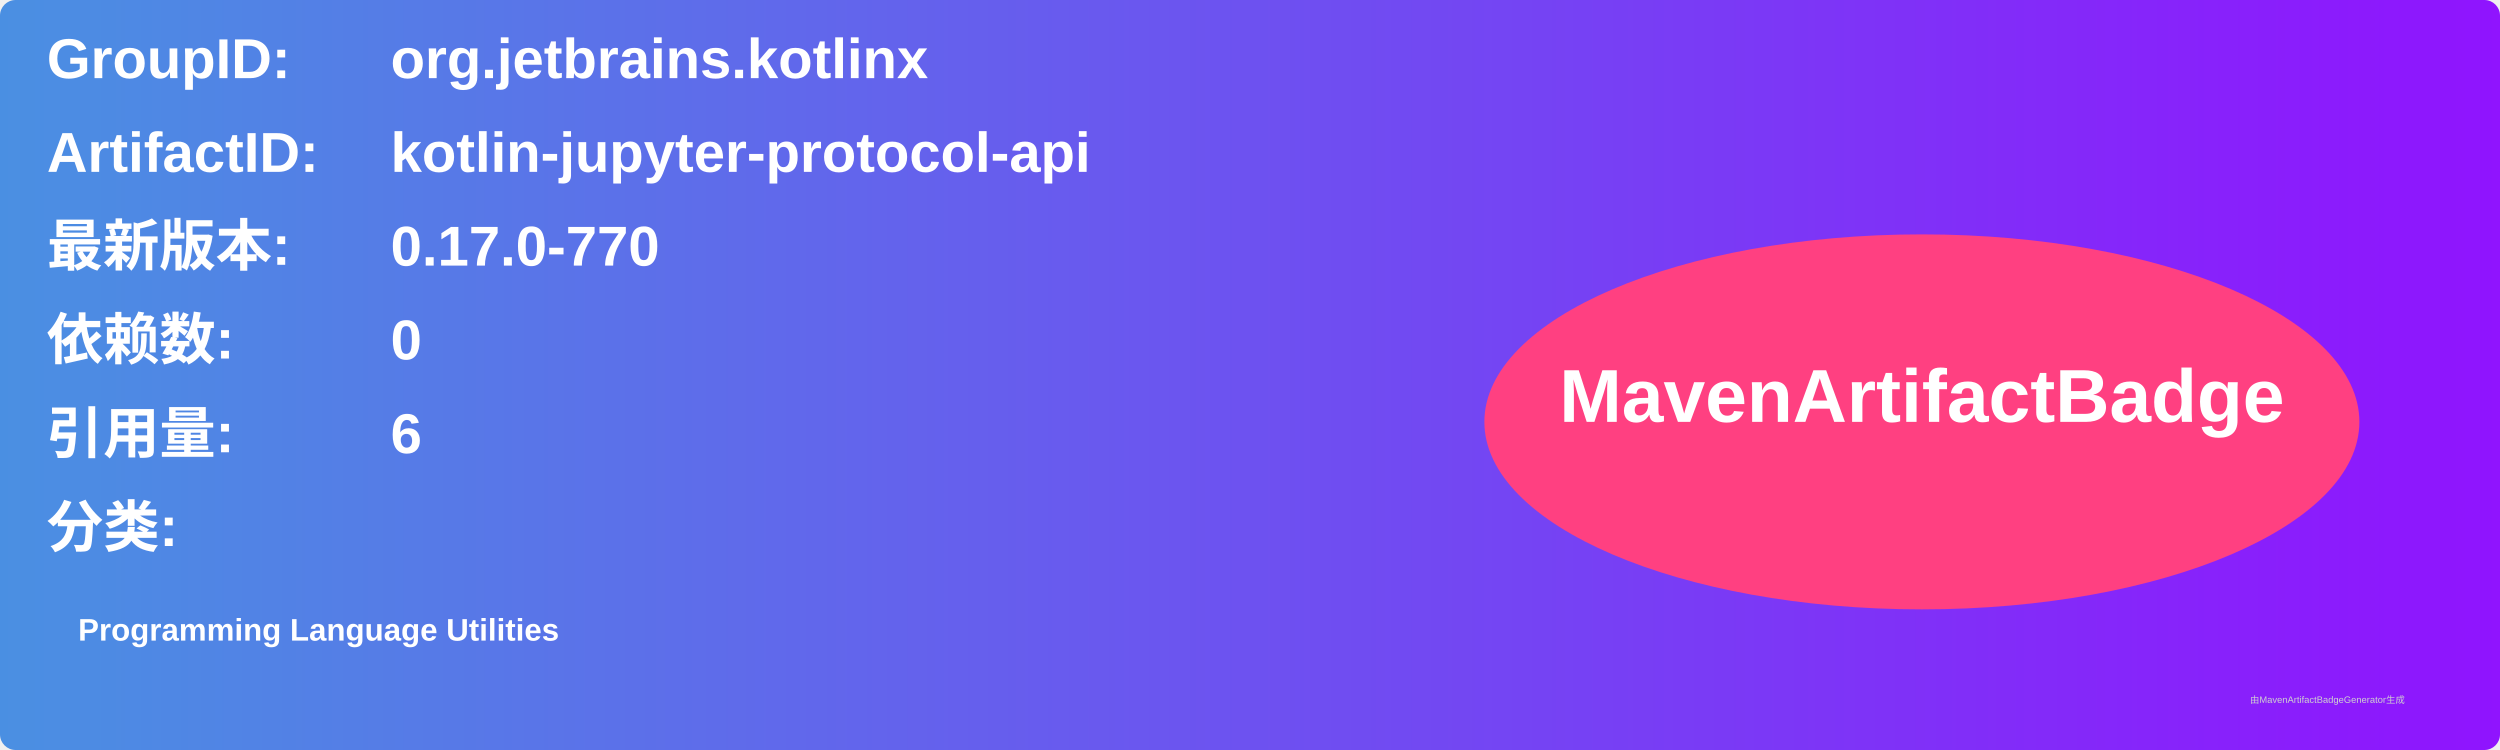
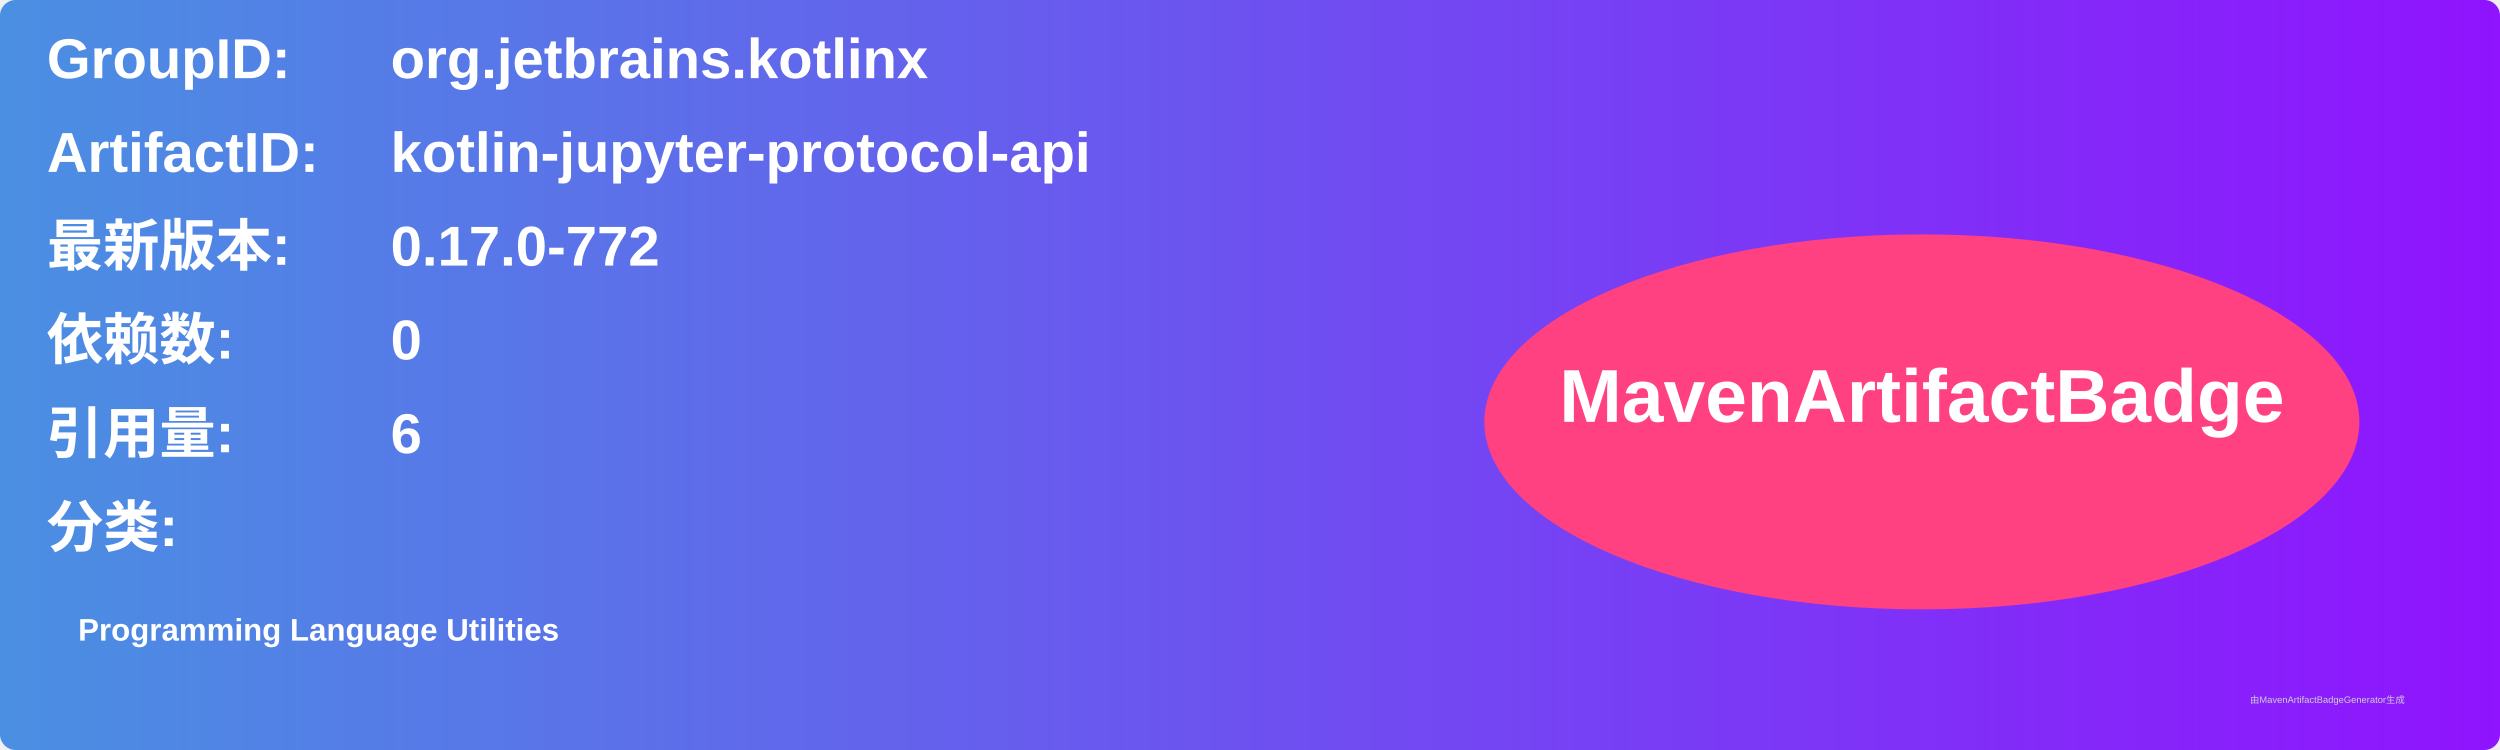
<svg xmlns="http://www.w3.org/2000/svg" width="800" height="240" viewBox="0 0 800 240">
  <linearGradient id="grad" x1="0%" y1="0%" x2="100%" y2="0%">
    <stop offset="0%" stop-color="#4a90e2" />
    <stop offset="100%" stop-color="#9013fe" />
  </linearGradient>
  <rect width="100%" height="100%" rx="5" ry="5" fill="url(#grad)" />
  <g transform="translate(15, 15)">
    <text x="0" y="10" font-family="Arial" font-size="18" fill="white" font-weight="bold" width="260">GroupID:</text>
    <text x="110" y="10" font-family="Arial" font-size="18" fill="white" font-weight="bold" width="460">org.jetbrains.kotlinx</text>
    <text x="0" y="40" font-family="Arial" font-size="18" fill="white" font-weight="bold" width="260">ArtifactID:</text>
    <text x="110" y="40" font-family="Arial" font-size="18" fill="white" font-weight="bold" width="460">kotlin-jupyter-protocol-api</text>
    <text x="0" y="70" font-family="Arial" font-size="18" fill="white" font-weight="bold">最新版本:</text>
    <text x="110" y="70" font-family="Arial" font-size="18" fill="white" font-weight="bold">
-       <tspan font-weight="bold">0.17.0-770</tspan>
+       <tspan font-weight="bold">0.17.0-772</tspan>
    </text>
    <text x="0" y="100" font-family="Arial" font-size="18" fill="white" font-weight="bold">依赖数: </text>
    <text x="110" y="100" font-family="Arial" font-size="18" fill="white">
      <tspan font-weight="bold">0</tspan>
    </text>
    <text x="0" y="130" font-family="Arial" font-size="18" fill="white" font-weight="bold">引用量: </text>
    <text x="110" y="130" font-family="Arial" font-size="18" fill="white">
      <tspan font-weight="bold">6</tspan>
    </text>
    <text x="0" y="160" font-family="Arial" font-size="18" fill="white" font-weight="bold">分类:</text>
    <text x="10" y="190" font-family="Arial" font-size="10" fill="white">
      <tspan font-weight="bold">Programming Language Utilities</tspan>
    </text>
    <ellipse cx="600" cy="120" rx="140" ry="60" fill="#ff4081" />
    <text x="600" y="120" text-anchor="middle" font-family="Arial" font-size="24" fill="white" font-weight="bold">MavenArtifactBadge</text>
  </g>
  <text x="720" y="225" font-family="Arial" font-size="3" fill="#d0d0d0">由MavenArtifactBadgeGenerator生成</text>
</svg>
